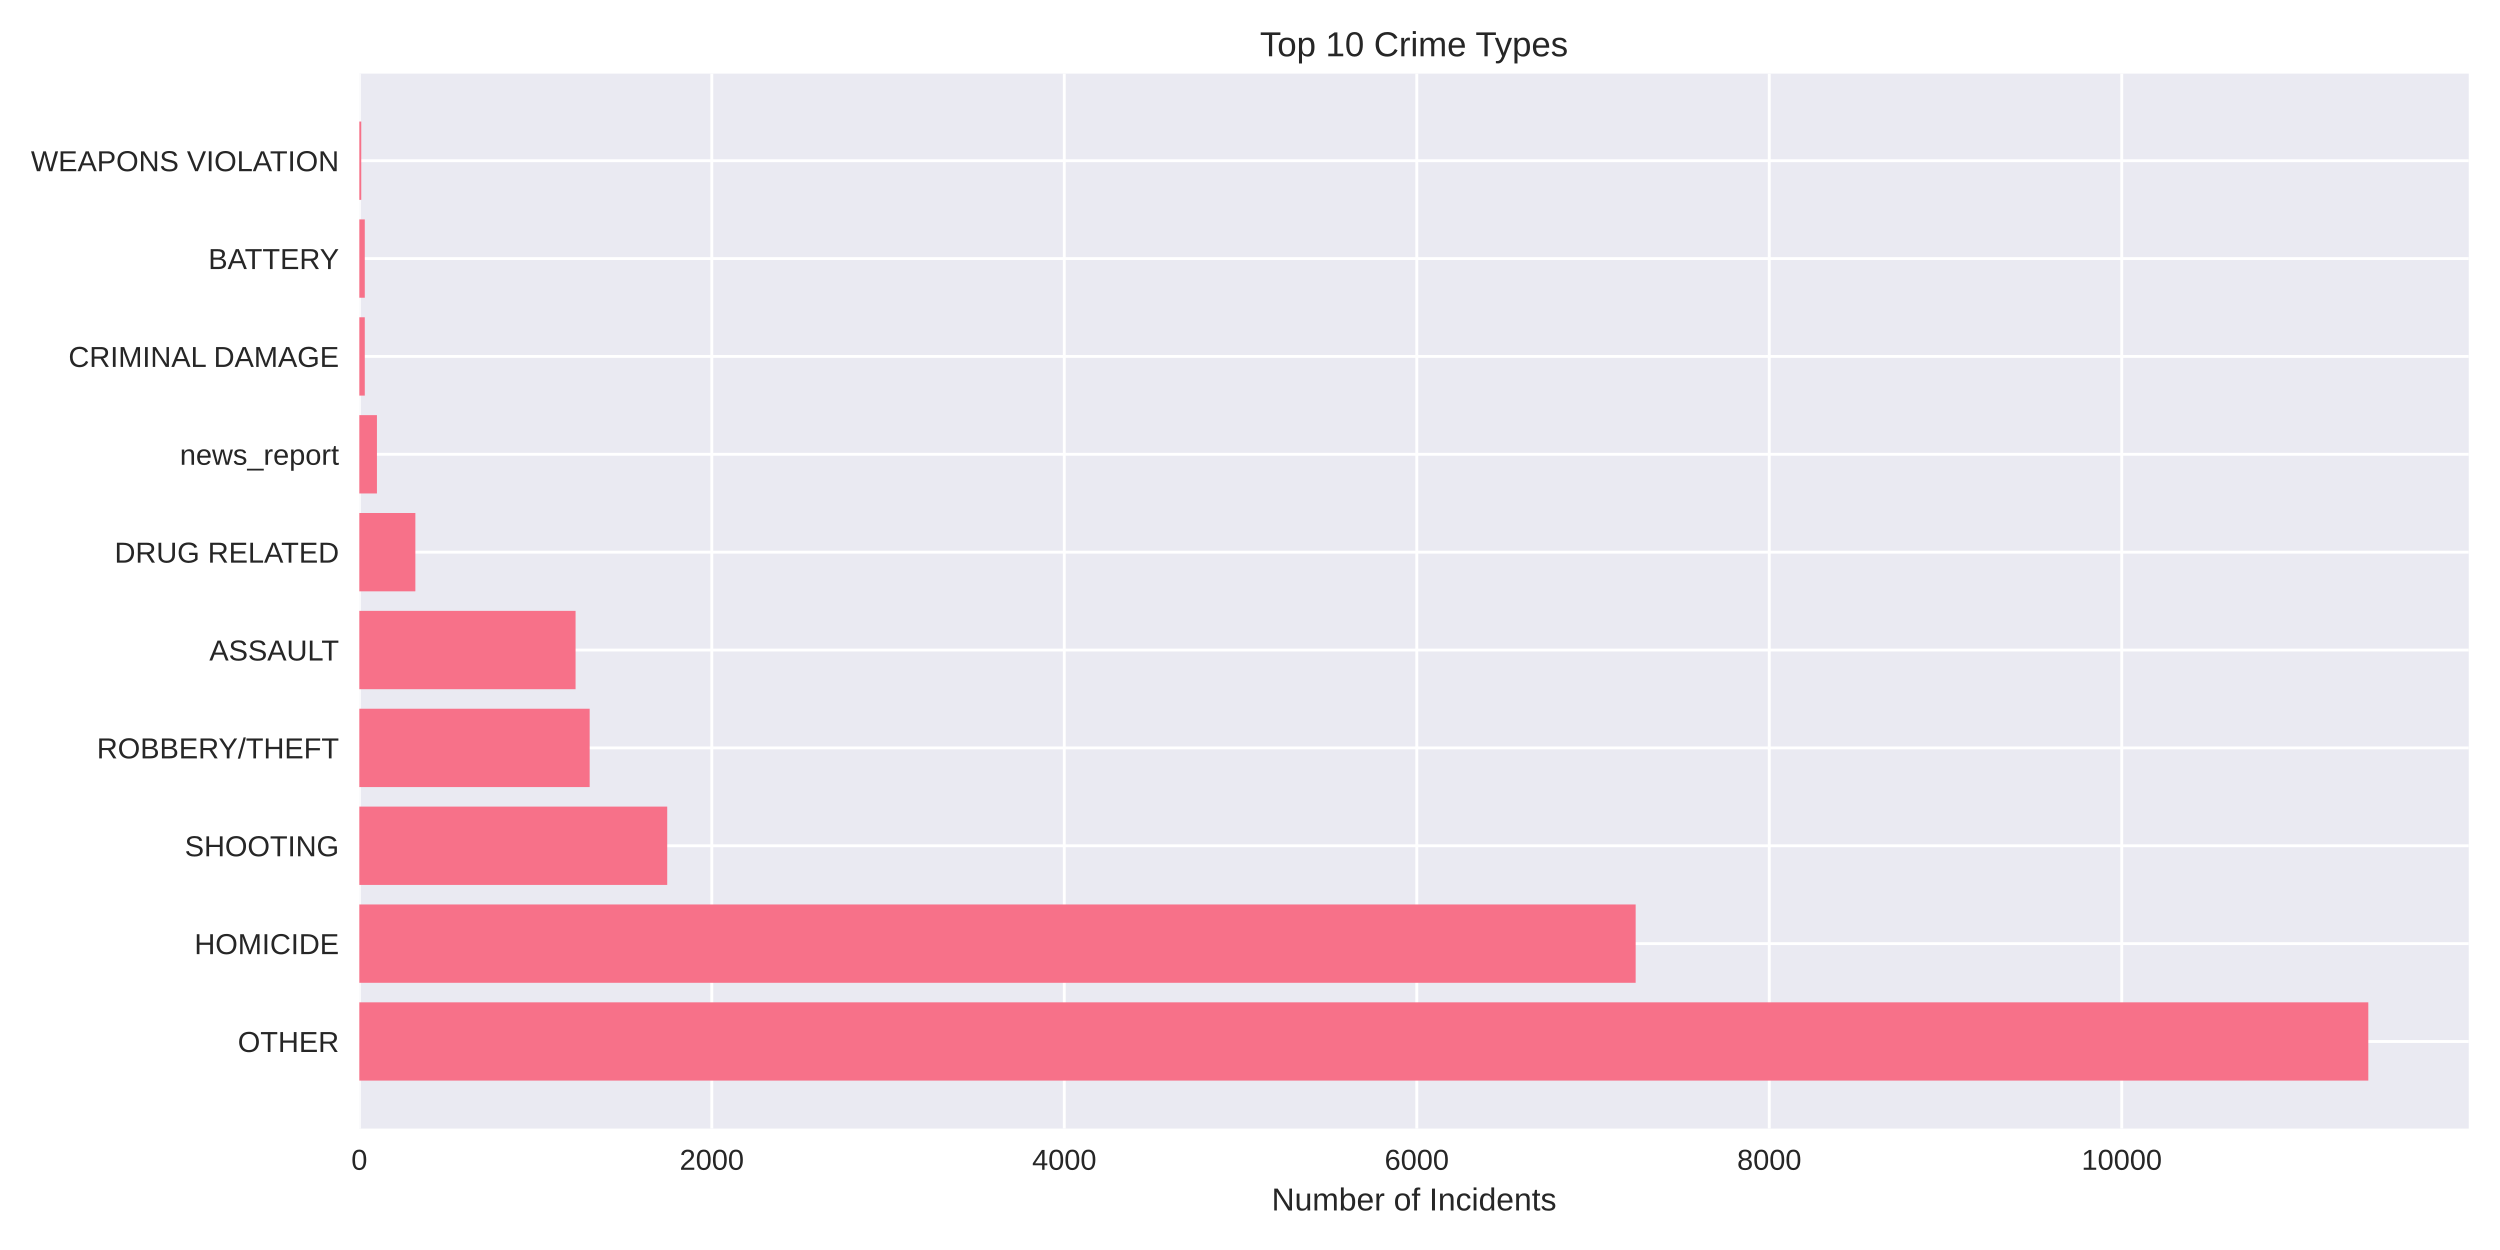
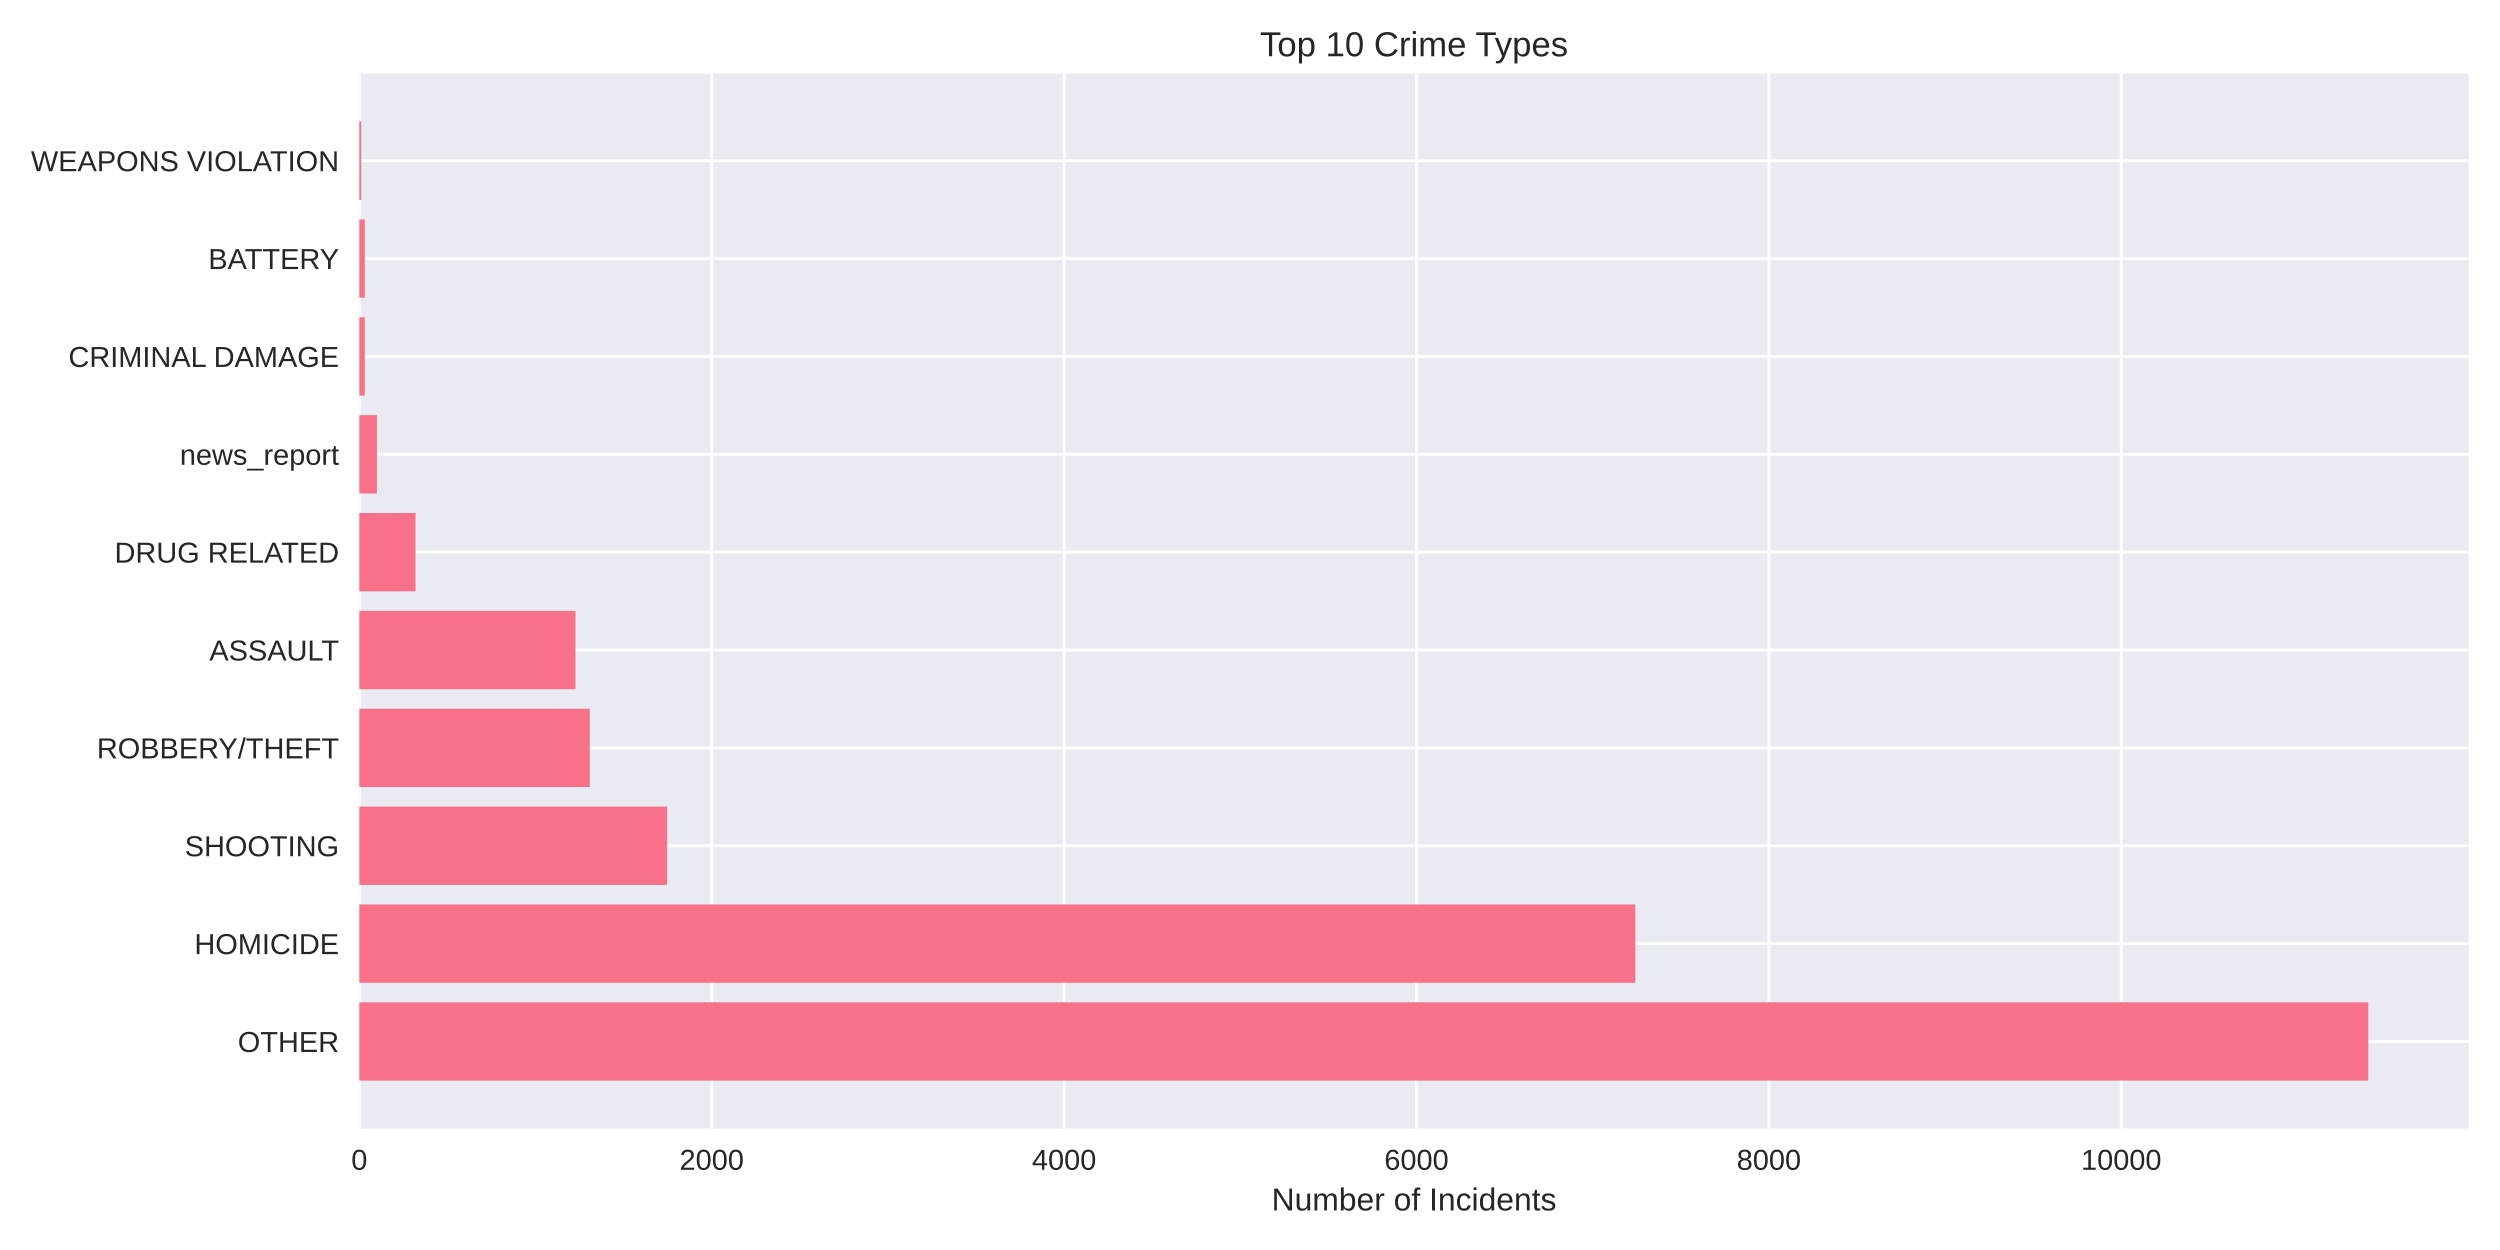
<svg xmlns="http://www.w3.org/2000/svg" width="864pt" height="432pt" viewBox="0 0 864 432" version="1.1">
  <defs>
    <style type="text/css">*{stroke-linejoin: round; stroke-linecap: butt}</style>
  </defs>
  <g id="figure_1">
    <g id="patch_1">
      <path d="M 0 432  L 864 432  L 864 0  L 0 0  z " style="fill: #ffffff" />
    </g>
    <g id="axes_1">
      <g id="patch_2">
        <path d="M 124.18 390.04  L 853.2 390.04  L 853.2 25.44  L 124.18 25.44  z " style="fill: #eaeaf2" />
      </g>
      <g id="matplotlib.axis_1">
        <g id="xtick_1">
          <g id="line2d_1">
-             <path d="M 124.18 390.04  L 124.18 25.44  " clip-path="url(#peb99fc6306)" style="fill: none; stroke: #ffffff; stroke-linecap: round" />
+             <path d="M 124.18 390.04  L 124.18 25.44  " clip-path="url(#paaaf34bedb)" style="fill: none; stroke: #ffffff; stroke-linecap: round" />
          </g>
          <g id="line2d_2" />
          <g id="text_1">
            <text style="fill: #262626; font: 10px 'Arial', 'Liberation Sans', 'DejaVu Sans', 'Bitstream Vera Sans', sans-serif; text-anchor: middle" x="124.18" y="404.287" transform="rotate(-0 124.18 404.2869)">0</text>
          </g>
        </g>
        <g id="xtick_2">
          <g id="line2d_3">
-             <path d="M 245.999 390.04  L 245.999 25.44  " clip-path="url(#peb99fc6306)" style="fill: none; stroke: #ffffff; stroke-linecap: round" />
+             <path d="M 245.966 390.04  L 245.966 25.44  " clip-path="url(#paaaf34bedb)" style="fill: none; stroke: #ffffff; stroke-linecap: round" />
          </g>
          <g id="line2d_4" />
          <g id="text_2">
-             <text style="fill: #262626; font: 10px 'Arial', 'Liberation Sans', 'DejaVu Sans', 'Bitstream Vera Sans', sans-serif; text-anchor: middle" x="245.999" y="404.287" transform="rotate(-0 245.9985 404.2869)">2000</text>
+             <text style="fill: #262626; font: 10px 'Arial', 'Liberation Sans', 'DejaVu Sans', 'Bitstream Vera Sans', sans-serif; text-anchor: middle" x="245.966" y="404.287" transform="rotate(-0 245.9665 404.2869)">2000</text>
          </g>
        </g>
        <g id="xtick_3">
          <g id="line2d_5">
-             <path d="M 367.817 390.04  L 367.817 25.44  " clip-path="url(#peb99fc6306)" style="fill: none; stroke: #ffffff; stroke-linecap: round" />
+             <path d="M 367.753 390.04  L 367.753 25.44  " clip-path="url(#paaaf34bedb)" style="fill: none; stroke: #ffffff; stroke-linecap: round" />
          </g>
          <g id="line2d_6" />
          <g id="text_3">
-             <text style="fill: #262626; font: 10px 'Arial', 'Liberation Sans', 'DejaVu Sans', 'Bitstream Vera Sans', sans-serif; text-anchor: middle" x="367.817" y="404.287" transform="rotate(-0 367.8171 404.2869)">4000</text>
+             <text style="fill: #262626; font: 10px 'Arial', 'Liberation Sans', 'DejaVu Sans', 'Bitstream Vera Sans', sans-serif; text-anchor: middle" x="367.753" y="404.287" transform="rotate(-0 367.753 404.2869)">4000</text>
          </g>
        </g>
        <g id="xtick_4">
          <g id="line2d_7">
-             <path d="M 489.636 390.04  L 489.636 25.44  " clip-path="url(#peb99fc6306)" style="fill: none; stroke: #ffffff; stroke-linecap: round" />
+             <path d="M 489.539 390.04  L 489.539 25.44  " clip-path="url(#paaaf34bedb)" style="fill: none; stroke: #ffffff; stroke-linecap: round" />
          </g>
          <g id="line2d_8" />
          <g id="text_4">
-             <text style="fill: #262626; font: 10px 'Arial', 'Liberation Sans', 'DejaVu Sans', 'Bitstream Vera Sans', sans-serif; text-anchor: middle" x="489.636" y="404.287" transform="rotate(-0 489.6356 404.2869)">6000</text>
+             <text style="fill: #262626; font: 10px 'Arial', 'Liberation Sans', 'DejaVu Sans', 'Bitstream Vera Sans', sans-serif; text-anchor: middle" x="489.539" y="404.287" transform="rotate(-0 489.5395 404.2869)">6000</text>
          </g>
        </g>
        <g id="xtick_5">
          <g id="line2d_9">
-             <path d="M 611.454 390.04  L 611.454 25.44  " clip-path="url(#peb99fc6306)" style="fill: none; stroke: #ffffff; stroke-linecap: round" />
+             <path d="M 611.326 390.04  L 611.326 25.44  " clip-path="url(#paaaf34bedb)" style="fill: none; stroke: #ffffff; stroke-linecap: round" />
          </g>
          <g id="line2d_10" />
          <g id="text_5">
-             <text style="fill: #262626; font: 10px 'Arial', 'Liberation Sans', 'DejaVu Sans', 'Bitstream Vera Sans', sans-serif; text-anchor: middle" x="611.454" y="404.287" transform="rotate(-0 611.4542 404.2869)">8000</text>
+             <text style="fill: #262626; font: 10px 'Arial', 'Liberation Sans', 'DejaVu Sans', 'Bitstream Vera Sans', sans-serif; text-anchor: middle" x="611.326" y="404.287" transform="rotate(-0 611.3259 404.2869)">8000</text>
          </g>
        </g>
        <g id="xtick_6">
          <g id="line2d_11">
-             <path d="M 733.273 390.04  L 733.273 25.44  " clip-path="url(#peb99fc6306)" style="fill: none; stroke: #ffffff; stroke-linecap: round" />
+             <path d="M 733.112 390.04  L 733.112 25.44  " clip-path="url(#paaaf34bedb)" style="fill: none; stroke: #ffffff; stroke-linecap: round" />
          </g>
          <g id="line2d_12" />
          <g id="text_6">
-             <text style="fill: #262626; font: 10px 'Arial', 'Liberation Sans', 'DejaVu Sans', 'Bitstream Vera Sans', sans-serif; text-anchor: middle" x="733.273" y="404.287" transform="rotate(-0 733.2727 404.2869)">10000</text>
+             <text style="fill: #262626; font: 10px 'Arial', 'Liberation Sans', 'DejaVu Sans', 'Bitstream Vera Sans', sans-serif; text-anchor: middle" x="733.112" y="404.287" transform="rotate(-0 733.1124 404.2869)">10000</text>
          </g>
        </g>
        <g id="text_7">
          <text style="fill: #262626; font: 11px 'Arial', 'Liberation Sans', 'DejaVu Sans', 'Bitstream Vera Sans', sans-serif; text-anchor: middle" x="488.69" y="418.333" transform="rotate(-0 488.69 418.3334)">Number of Incidents</text>
        </g>
      </g>
      <g id="matplotlib.axis_2">
        <g id="ytick_1">
          <g id="line2d_13">
-             <path d="M 124.18 359.939  L 853.2 359.939  " clip-path="url(#peb99fc6306)" style="fill: none; stroke: #ffffff; stroke-linecap: round" />
+             <path d="M 124.18 359.939  L 853.2 359.939  " clip-path="url(#paaaf34bedb)" style="fill: none; stroke: #ffffff; stroke-linecap: round" />
          </g>
          <g id="line2d_14" />
          <g id="text_8">
            <text style="fill: #262626; font: 10px 'Arial', 'Liberation Sans', 'DejaVu Sans', 'Bitstream Vera Sans', sans-serif; text-anchor: end" x="117.18" y="363.562" transform="rotate(-0 117.18 363.562)">OTHER</text>
          </g>
        </g>
        <g id="ytick_2">
          <g id="line2d_15">
-             <path d="M 124.18 326.117  L 853.2 326.117  " clip-path="url(#peb99fc6306)" style="fill: none; stroke: #ffffff; stroke-linecap: round" />
+             <path d="M 124.18 326.117  L 853.2 326.117  " clip-path="url(#paaaf34bedb)" style="fill: none; stroke: #ffffff; stroke-linecap: round" />
          </g>
          <g id="line2d_16" />
          <g id="text_9">
            <text style="fill: #262626; font: 10px 'Arial', 'Liberation Sans', 'DejaVu Sans', 'Bitstream Vera Sans', sans-serif; text-anchor: end" x="117.18" y="329.74" transform="rotate(-0 117.18 329.7401)">HOMICIDE</text>
          </g>
        </g>
        <g id="ytick_3">
          <g id="line2d_17">
-             <path d="M 124.18 292.295  L 853.2 292.295  " clip-path="url(#peb99fc6306)" style="fill: none; stroke: #ffffff; stroke-linecap: round" />
+             <path d="M 124.18 292.295  L 853.2 292.295  " clip-path="url(#paaaf34bedb)" style="fill: none; stroke: #ffffff; stroke-linecap: round" />
          </g>
          <g id="line2d_18" />
          <g id="text_10">
            <text style="fill: #262626; font: 10px 'Arial', 'Liberation Sans', 'DejaVu Sans', 'Bitstream Vera Sans', sans-serif; text-anchor: end" x="117.18" y="295.918" transform="rotate(-0 117.18 295.9182)">SHOOTING</text>
          </g>
        </g>
        <g id="ytick_4">
          <g id="line2d_19">
-             <path d="M 124.18 258.473  L 853.2 258.473  " clip-path="url(#peb99fc6306)" style="fill: none; stroke: #ffffff; stroke-linecap: round" />
+             <path d="M 124.18 258.473  L 853.2 258.473  " clip-path="url(#paaaf34bedb)" style="fill: none; stroke: #ffffff; stroke-linecap: round" />
          </g>
          <g id="line2d_20" />
          <g id="text_11">
            <text style="fill: #262626; font: 10px 'Arial', 'Liberation Sans', 'DejaVu Sans', 'Bitstream Vera Sans', sans-serif; text-anchor: end" x="117.18" y="262.096" transform="rotate(-0 117.18 262.0963)">ROBBERY/THEFT</text>
          </g>
        </g>
        <g id="ytick_5">
          <g id="line2d_21">
-             <path d="M 124.18 224.651  L 853.2 224.651  " clip-path="url(#peb99fc6306)" style="fill: none; stroke: #ffffff; stroke-linecap: round" />
+             <path d="M 124.18 224.651  L 853.2 224.651  " clip-path="url(#paaaf34bedb)" style="fill: none; stroke: #ffffff; stroke-linecap: round" />
          </g>
          <g id="line2d_22" />
          <g id="text_12">
            <text style="fill: #262626; font: 10px 'Arial', 'Liberation Sans', 'DejaVu Sans', 'Bitstream Vera Sans', sans-serif; text-anchor: end" x="117.18" y="228.274" transform="rotate(-0 117.18 228.2744)">ASSAULT</text>
          </g>
        </g>
        <g id="ytick_6">
          <g id="line2d_23">
-             <path d="M 124.18 190.829  L 853.2 190.829  " clip-path="url(#peb99fc6306)" style="fill: none; stroke: #ffffff; stroke-linecap: round" />
+             <path d="M 124.18 190.829  L 853.2 190.829  " clip-path="url(#paaaf34bedb)" style="fill: none; stroke: #ffffff; stroke-linecap: round" />
          </g>
          <g id="line2d_24" />
          <g id="text_13">
            <text style="fill: #262626; font: 10px 'Arial', 'Liberation Sans', 'DejaVu Sans', 'Bitstream Vera Sans', sans-serif; text-anchor: end" x="117.18" y="194.452" transform="rotate(-0 117.18 194.4525)">DRUG RELATED</text>
          </g>
        </g>
        <g id="ytick_7">
          <g id="line2d_25">
-             <path d="M 124.18 157.007  L 853.2 157.007  " clip-path="url(#peb99fc6306)" style="fill: none; stroke: #ffffff; stroke-linecap: round" />
+             <path d="M 124.18 157.007  L 853.2 157.007  " clip-path="url(#paaaf34bedb)" style="fill: none; stroke: #ffffff; stroke-linecap: round" />
          </g>
          <g id="line2d_26" />
          <g id="text_14">
            <text style="fill: #262626; font: 10px 'Arial', 'Liberation Sans', 'DejaVu Sans', 'Bitstream Vera Sans', sans-serif; text-anchor: end" x="117.18" y="160.631" transform="rotate(-0 117.18 160.6306)">news_report</text>
          </g>
        </g>
        <g id="ytick_8">
          <g id="line2d_27">
-             <path d="M 124.18 123.185  L 853.2 123.185  " clip-path="url(#peb99fc6306)" style="fill: none; stroke: #ffffff; stroke-linecap: round" />
+             <path d="M 124.18 123.185  L 853.2 123.185  " clip-path="url(#paaaf34bedb)" style="fill: none; stroke: #ffffff; stroke-linecap: round" />
          </g>
          <g id="line2d_28" />
          <g id="text_15">
            <text style="fill: #262626; font: 10px 'Arial', 'Liberation Sans', 'DejaVu Sans', 'Bitstream Vera Sans', sans-serif; text-anchor: end" x="117.18" y="126.809" transform="rotate(-0 117.18 126.8087)">CRIMINAL DAMAGE</text>
          </g>
        </g>
        <g id="ytick_9">
          <g id="line2d_29">
-             <path d="M 124.18 89.363  L 853.2 89.363  " clip-path="url(#peb99fc6306)" style="fill: none; stroke: #ffffff; stroke-linecap: round" />
+             <path d="M 124.18 89.363  L 853.2 89.363  " clip-path="url(#paaaf34bedb)" style="fill: none; stroke: #ffffff; stroke-linecap: round" />
          </g>
          <g id="line2d_30" />
          <g id="text_16">
            <text style="fill: #262626; font: 10px 'Arial', 'Liberation Sans', 'DejaVu Sans', 'Bitstream Vera Sans', sans-serif; text-anchor: end" x="117.18" y="92.987" transform="rotate(-0 117.18 92.98681)">BATTERY</text>
          </g>
        </g>
        <g id="ytick_10">
          <g id="line2d_31">
-             <path d="M 124.18 55.541  L 853.2 55.541  " clip-path="url(#peb99fc6306)" style="fill: none; stroke: #ffffff; stroke-linecap: round" />
+             <path d="M 124.18 55.541  L 853.2 55.541  " clip-path="url(#paaaf34bedb)" style="fill: none; stroke: #ffffff; stroke-linecap: round" />
          </g>
          <g id="line2d_32" />
          <g id="text_17">
            <text style="fill: #262626; font: 10px 'Arial', 'Liberation Sans', 'DejaVu Sans', 'Bitstream Vera Sans', sans-serif; text-anchor: end" x="117.18" y="59.165" transform="rotate(-0 117.18 59.16492)">WEAPONS VIOLATION</text>
          </g>
        </g>
      </g>
      <g id="patch_3">
-         <path d="M 124.18 373.467  L 818.485 373.467  L 818.485 346.41  L 124.18 346.41  z " clip-path="url(#peb99fc6306)" style="fill: #f77189" />
+         <path d="M 124.18 373.467  L 818.485 373.467  L 818.485 346.41  L 124.18 346.41  z " clip-path="url(#paaaf34bedb)" style="fill: #f77189" />
      </g>
      <g id="patch_4">
-         <path d="M 124.18 339.645  L 565.285 339.645  L 565.285 312.588  L 124.18 312.588  z " clip-path="url(#peb99fc6306)" style="fill: #f77189" />
+         <path d="M 124.18 339.645  L 565.169 339.645  L 565.169 312.588  L 124.18 312.588  z " clip-path="url(#paaaf34bedb)" style="fill: #f77189" />
      </g>
      <g id="patch_5">
-         <path d="M 124.18 305.823  L 230.588 305.823  L 230.588 278.766  L 124.18 278.766  z " clip-path="url(#peb99fc6306)" style="fill: #f77189" />
+         <path d="M 124.18 305.823  L 230.56 305.823  L 230.56 278.766  L 124.18 278.766  z " clip-path="url(#paaaf34bedb)" style="fill: #f77189" />
      </g>
      <g id="patch_6">
-         <path d="M 124.18 272.002  L 203.788 272.002  L 203.788 244.944  L 124.18 244.944  z " clip-path="url(#peb99fc6306)" style="fill: #f77189" />
+         <path d="M 124.18 272.002  L 203.828 272.002  L 203.828 244.944  L 124.18 244.944  z " clip-path="url(#paaaf34bedb)" style="fill: #f77189" />
      </g>
      <g id="patch_7">
-         <path d="M 124.18 238.18  L 198.916 238.18  L 198.916 211.122  L 124.18 211.122  z " clip-path="url(#peb99fc6306)" style="fill: #f77189" />
+         <path d="M 124.18 238.18  L 198.896 238.18  L 198.896 211.122  L 124.18 211.122  z " clip-path="url(#paaaf34bedb)" style="fill: #f77189" />
      </g>
      <g id="patch_8">
-         <path d="M 124.18 204.358  L 143.549 204.358  L 143.549 177.3  L 124.18 177.3  z " clip-path="url(#peb99fc6306)" style="fill: #f77189" />
+         <path d="M 124.18 204.358  L 143.605 204.358  L 143.605 177.3  L 124.18 177.3  z " clip-path="url(#paaaf34bedb)" style="fill: #f77189" />
      </g>
      <g id="patch_9">
-         <path d="M 124.18 170.536  L 130.271 170.536  L 130.271 143.478  L 124.18 143.478  z " clip-path="url(#peb99fc6306)" style="fill: #f77189" />
+         <path d="M 124.18 170.536  L 130.269 170.536  L 130.269 143.478  L 124.18 143.478  z " clip-path="url(#paaaf34bedb)" style="fill: #f77189" />
      </g>
      <g id="patch_10">
-         <path d="M 124.18 136.714  L 126.068 136.714  L 126.068 109.657  L 124.18 109.657  z " clip-path="url(#peb99fc6306)" style="fill: #f77189" />
+         <path d="M 124.18 136.714  L 126.068 136.714  L 126.068 109.657  L 124.18 109.657  z " clip-path="url(#paaaf34bedb)" style="fill: #f77189" />
      </g>
      <g id="patch_11">
-         <path d="M 124.18 102.892  L 126.068 102.892  L 126.068 75.835  L 124.18 75.835  z " clip-path="url(#peb99fc6306)" style="fill: #f77189" />
+         <path d="M 124.18 102.892  L 126.068 102.892  L 126.068 75.835  L 124.18 75.835  z " clip-path="url(#paaaf34bedb)" style="fill: #f77189" />
      </g>
      <g id="patch_12">
-         <path d="M 124.18 69.07  L 124.85 69.07  L 124.85 42.013  L 124.18 42.013  z " clip-path="url(#peb99fc6306)" style="fill: #f77189" />
+         <path d="M 124.18 69.07  L 124.85 69.07  L 124.85 42.013  L 124.18 42.013  z " clip-path="url(#paaaf34bedb)" style="fill: #f77189" />
      </g>
      <g id="patch_13">
        <path d="M 124.18 390.04  L 124.18 25.44  " style="fill: none" />
      </g>
      <g id="patch_14">
        <path d="M 853.2 390.04  L 853.2 25.44  " style="fill: none" />
      </g>
      <g id="patch_15">
        <path d="M 124.18 390.04  L 853.2 390.04  " style="fill: none" />
      </g>
      <g id="patch_16">
        <path d="M 124.18 25.44  L 853.2 25.44  " style="fill: none" />
      </g>
      <g id="text_18">
        <text style="fill: #262626; font: 12px 'Arial', 'Liberation Sans', 'DejaVu Sans', 'Bitstream Vera Sans', sans-serif; text-anchor: middle" x="488.69" y="19.44" transform="rotate(-0 488.69 19.44)">Top 10 Crime Types</text>
      </g>
    </g>
  </g>
  <defs>
-     <clipPath id="peb99fc6306">
+     <clipPath id="paaaf34bedb">
      <rect x="124.18" y="25.44" width="729.02" height="364.6" />
    </clipPath>
  </defs>
</svg>
